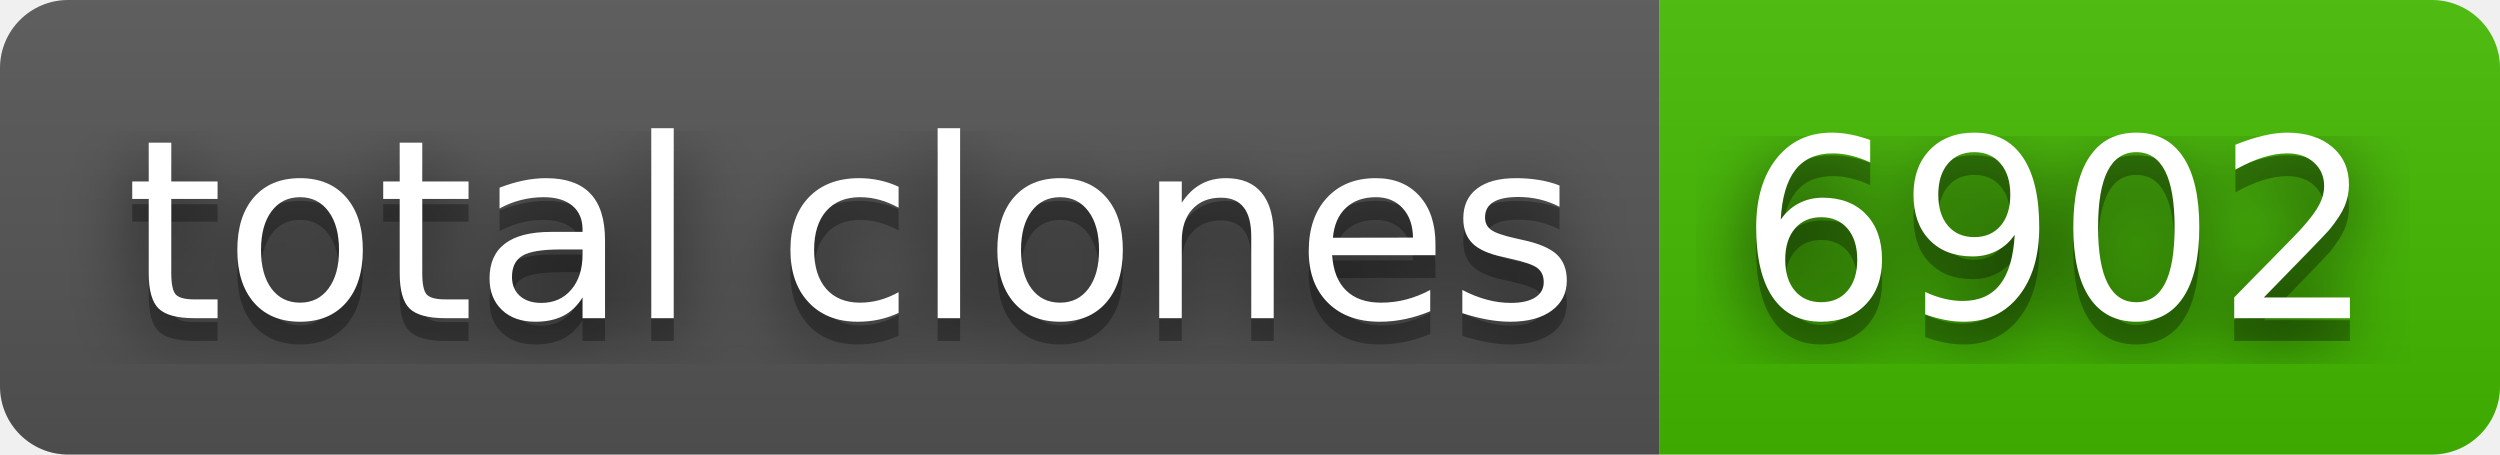
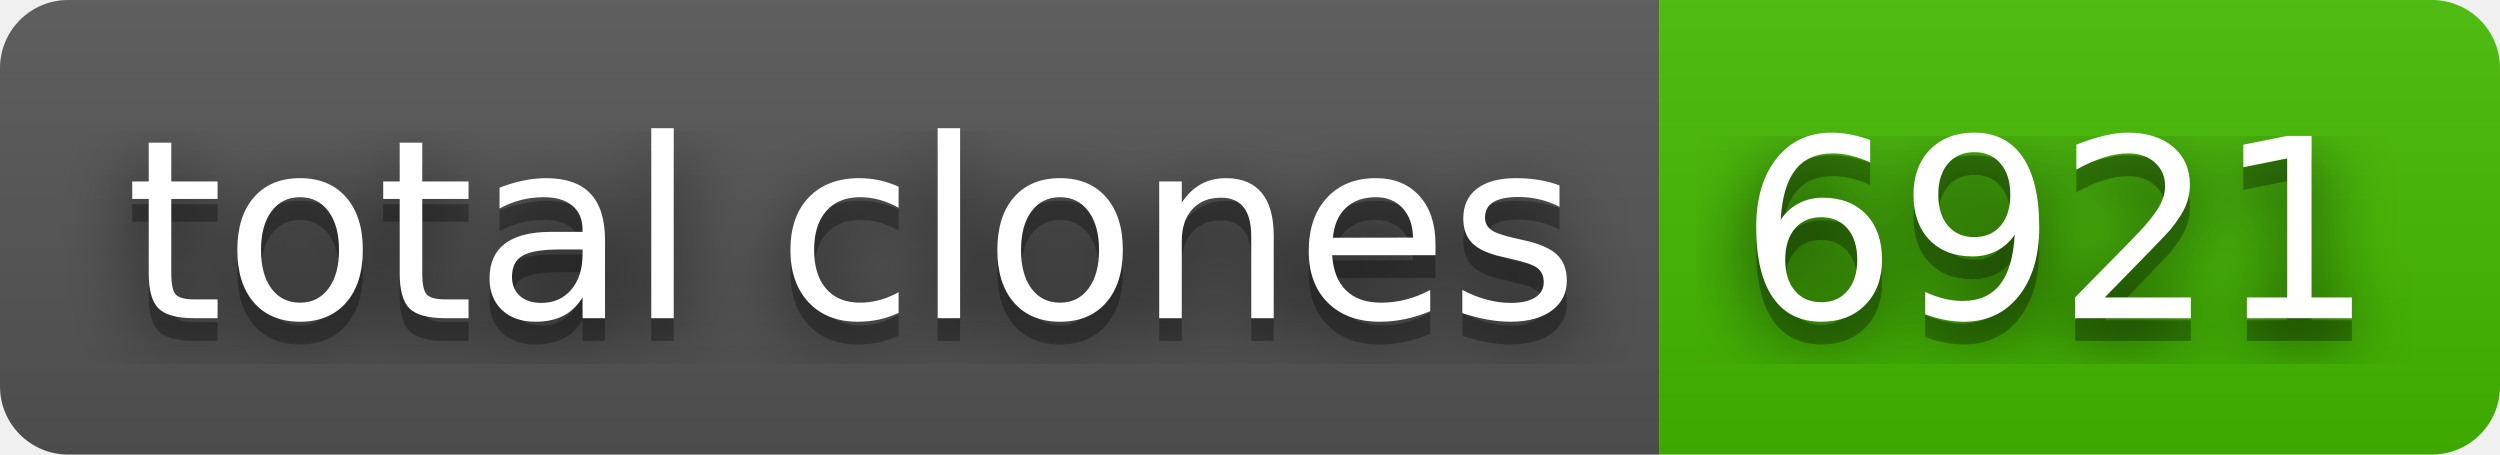
- <svg xmlns="http://www.w3.org/2000/svg" width="110" height="20" role="img" aria-label="total clones: 6902">
+ <svg xmlns="http://www.w3.org/2000/svg" width="110" height="20" role="img" aria-label="total clones: 6921">
  <filter id="blur">
    <feGaussianBlur in="SourceGraphic" stdDeviation="16" />
  </filter>
  <linearGradient id="s" x2="0" y2="100%">
    <stop offset="0" stop-color="#bbb" stop-opacity=".1" />
    <stop offset="1" stop-opacity=".1" />
  </linearGradient>
  <clipPath id="r">
    <rect width="110" height="20" rx="3" fill="#fff" />
  </clipPath>
  <g clip-path="url(#r)">
    <rect width="73" height="20" fill="#555" />
    <rect x="73" width="37" height="20" fill="#4b0" />
    <rect width="110" height="20" fill="url(#s)" />
  </g>
  <g fill="#fff" text-anchor="middle" font-family="Verdana,Geneva,DejaVu Sans,sans-serif" text-rendering="geometricPrecision" font-size="110">
    <text aria-hidden="true" x="375" y="150" fill="#010101" fill-opacity=".80" filter="url(#blur)" transform="scale(.1)" textLength="630">total clones</text>
    <text aria-hidden="true" x="375" y="150" fill="#010101" fill-opacity=".3" transform="scale(.1)" textLength="630">total clones</text>
    <text x="375" y="140" transform="scale(.1)" fill="#fff" textLength="630">total clones</text>
-     <text aria-hidden="true" x="905" y="150" fill="#010101" fill-opacity=".80" filter="url(#blur)" transform="scale(.1)" textLength="270">6902</text>
-     <text aria-hidden="true" x="905" y="150" fill="#010101" fill-opacity=".3" transform="scale(.1)" textLength="270">6902</text>
-     <text x="905" y="140" transform="scale(.1)" fill="#fff" textLength="270">6902</text>
+     <text aria-hidden="true" x="905" y="150" fill="#010101" fill-opacity=".80" filter="url(#blur)" transform="scale(.1)" textLength="270">6921</text>
+     <text aria-hidden="true" x="905" y="150" fill="#010101" fill-opacity=".3" transform="scale(.1)" textLength="270">6921</text>
+     <text x="905" y="140" transform="scale(.1)" fill="#fff" textLength="270">6921</text>
  </g>
</svg>
